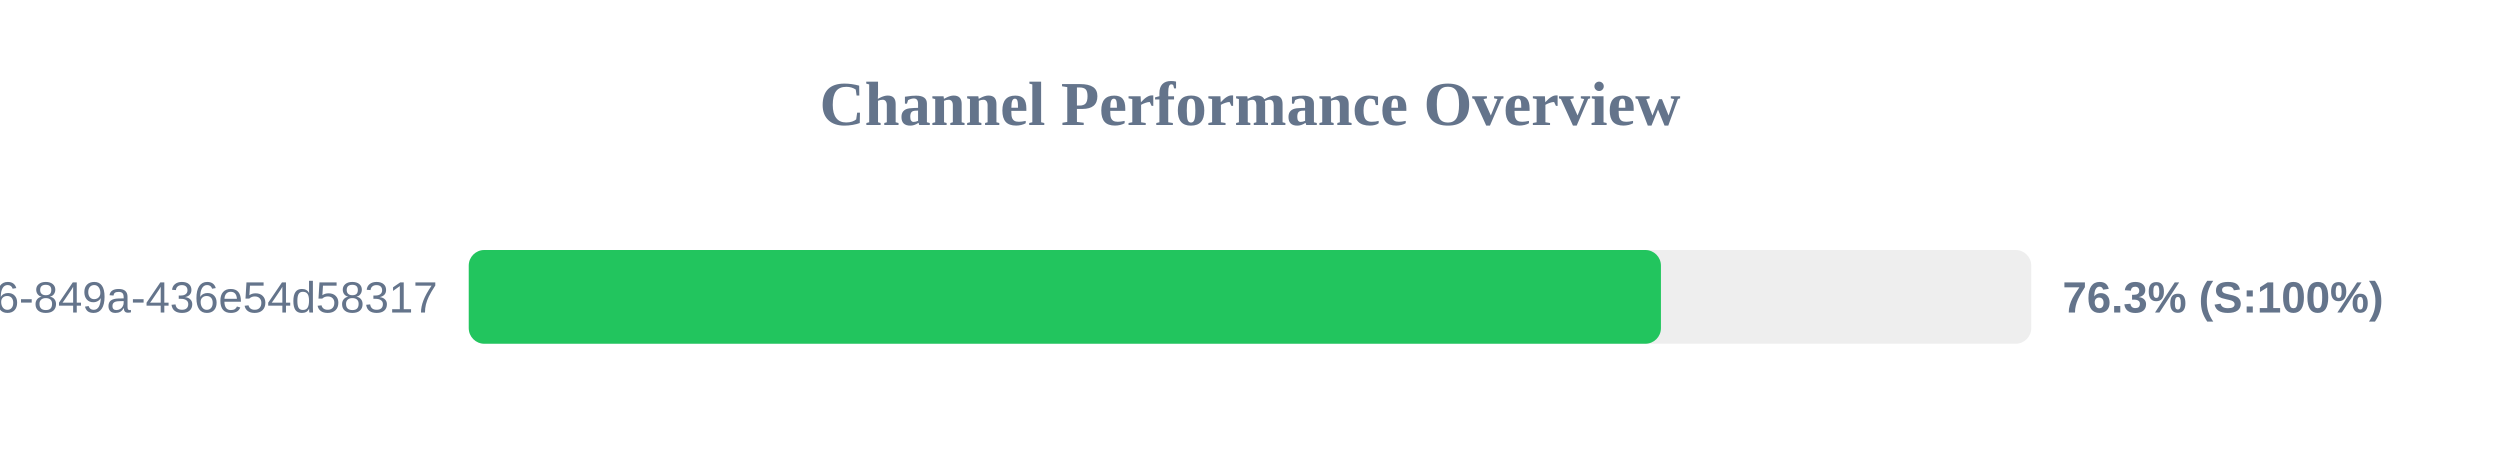
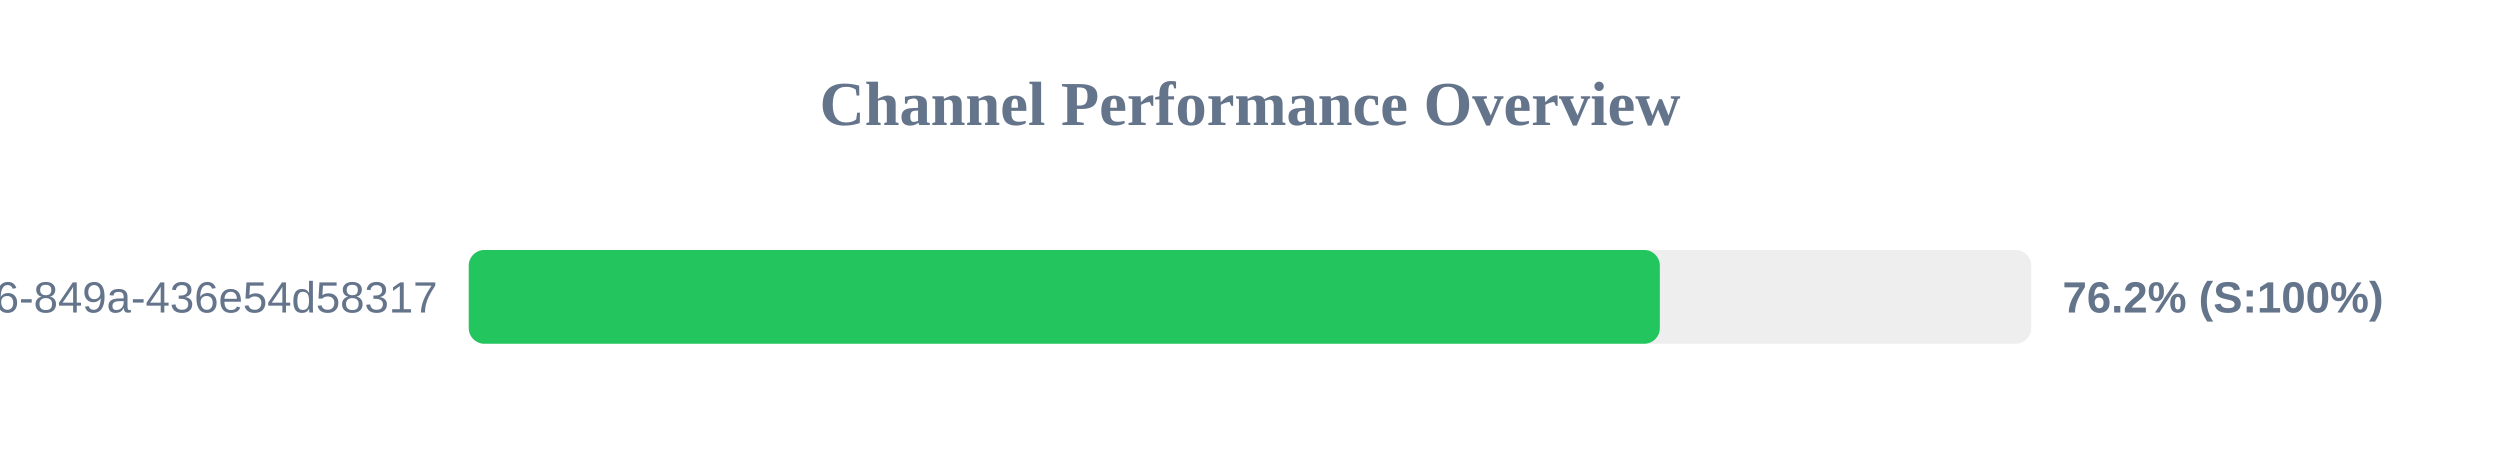
<svg xmlns="http://www.w3.org/2000/svg" width="800" height="150" version="1.1">
  <style>
        .row { font: 14px Arial; fill: #64748b; }
        .score { font: bold 14px Arial; fill: #64748b; }
    </style>
  <text x="400" y="40" text-anchor="middle" font-size="20px" font-weight="bold" fill="#64748b">Channel Performance Overview</text>
  <rect x="150" y="80" width="500" height="30" fill="#eee" rx="5" />
-   <rect x="150" y="80" width="381.5" height="30" fill="#22c55e" rx="5" />
+   <rect x="150" y="80" width="381.15" height="30" fill="#22c55e" rx="5" />
  <text x="140" y="100" text-anchor="end" class="row">?uuid=29fbd51f-03c8-4d76-849a-436e54d58317</text>
-   <text x="660" y="100" text-anchor="start" class="score">76.3% (S:100%)</text>
+   <text x="660" y="100" text-anchor="start" class="score">76.2% (S:100%)</text>
</svg>
